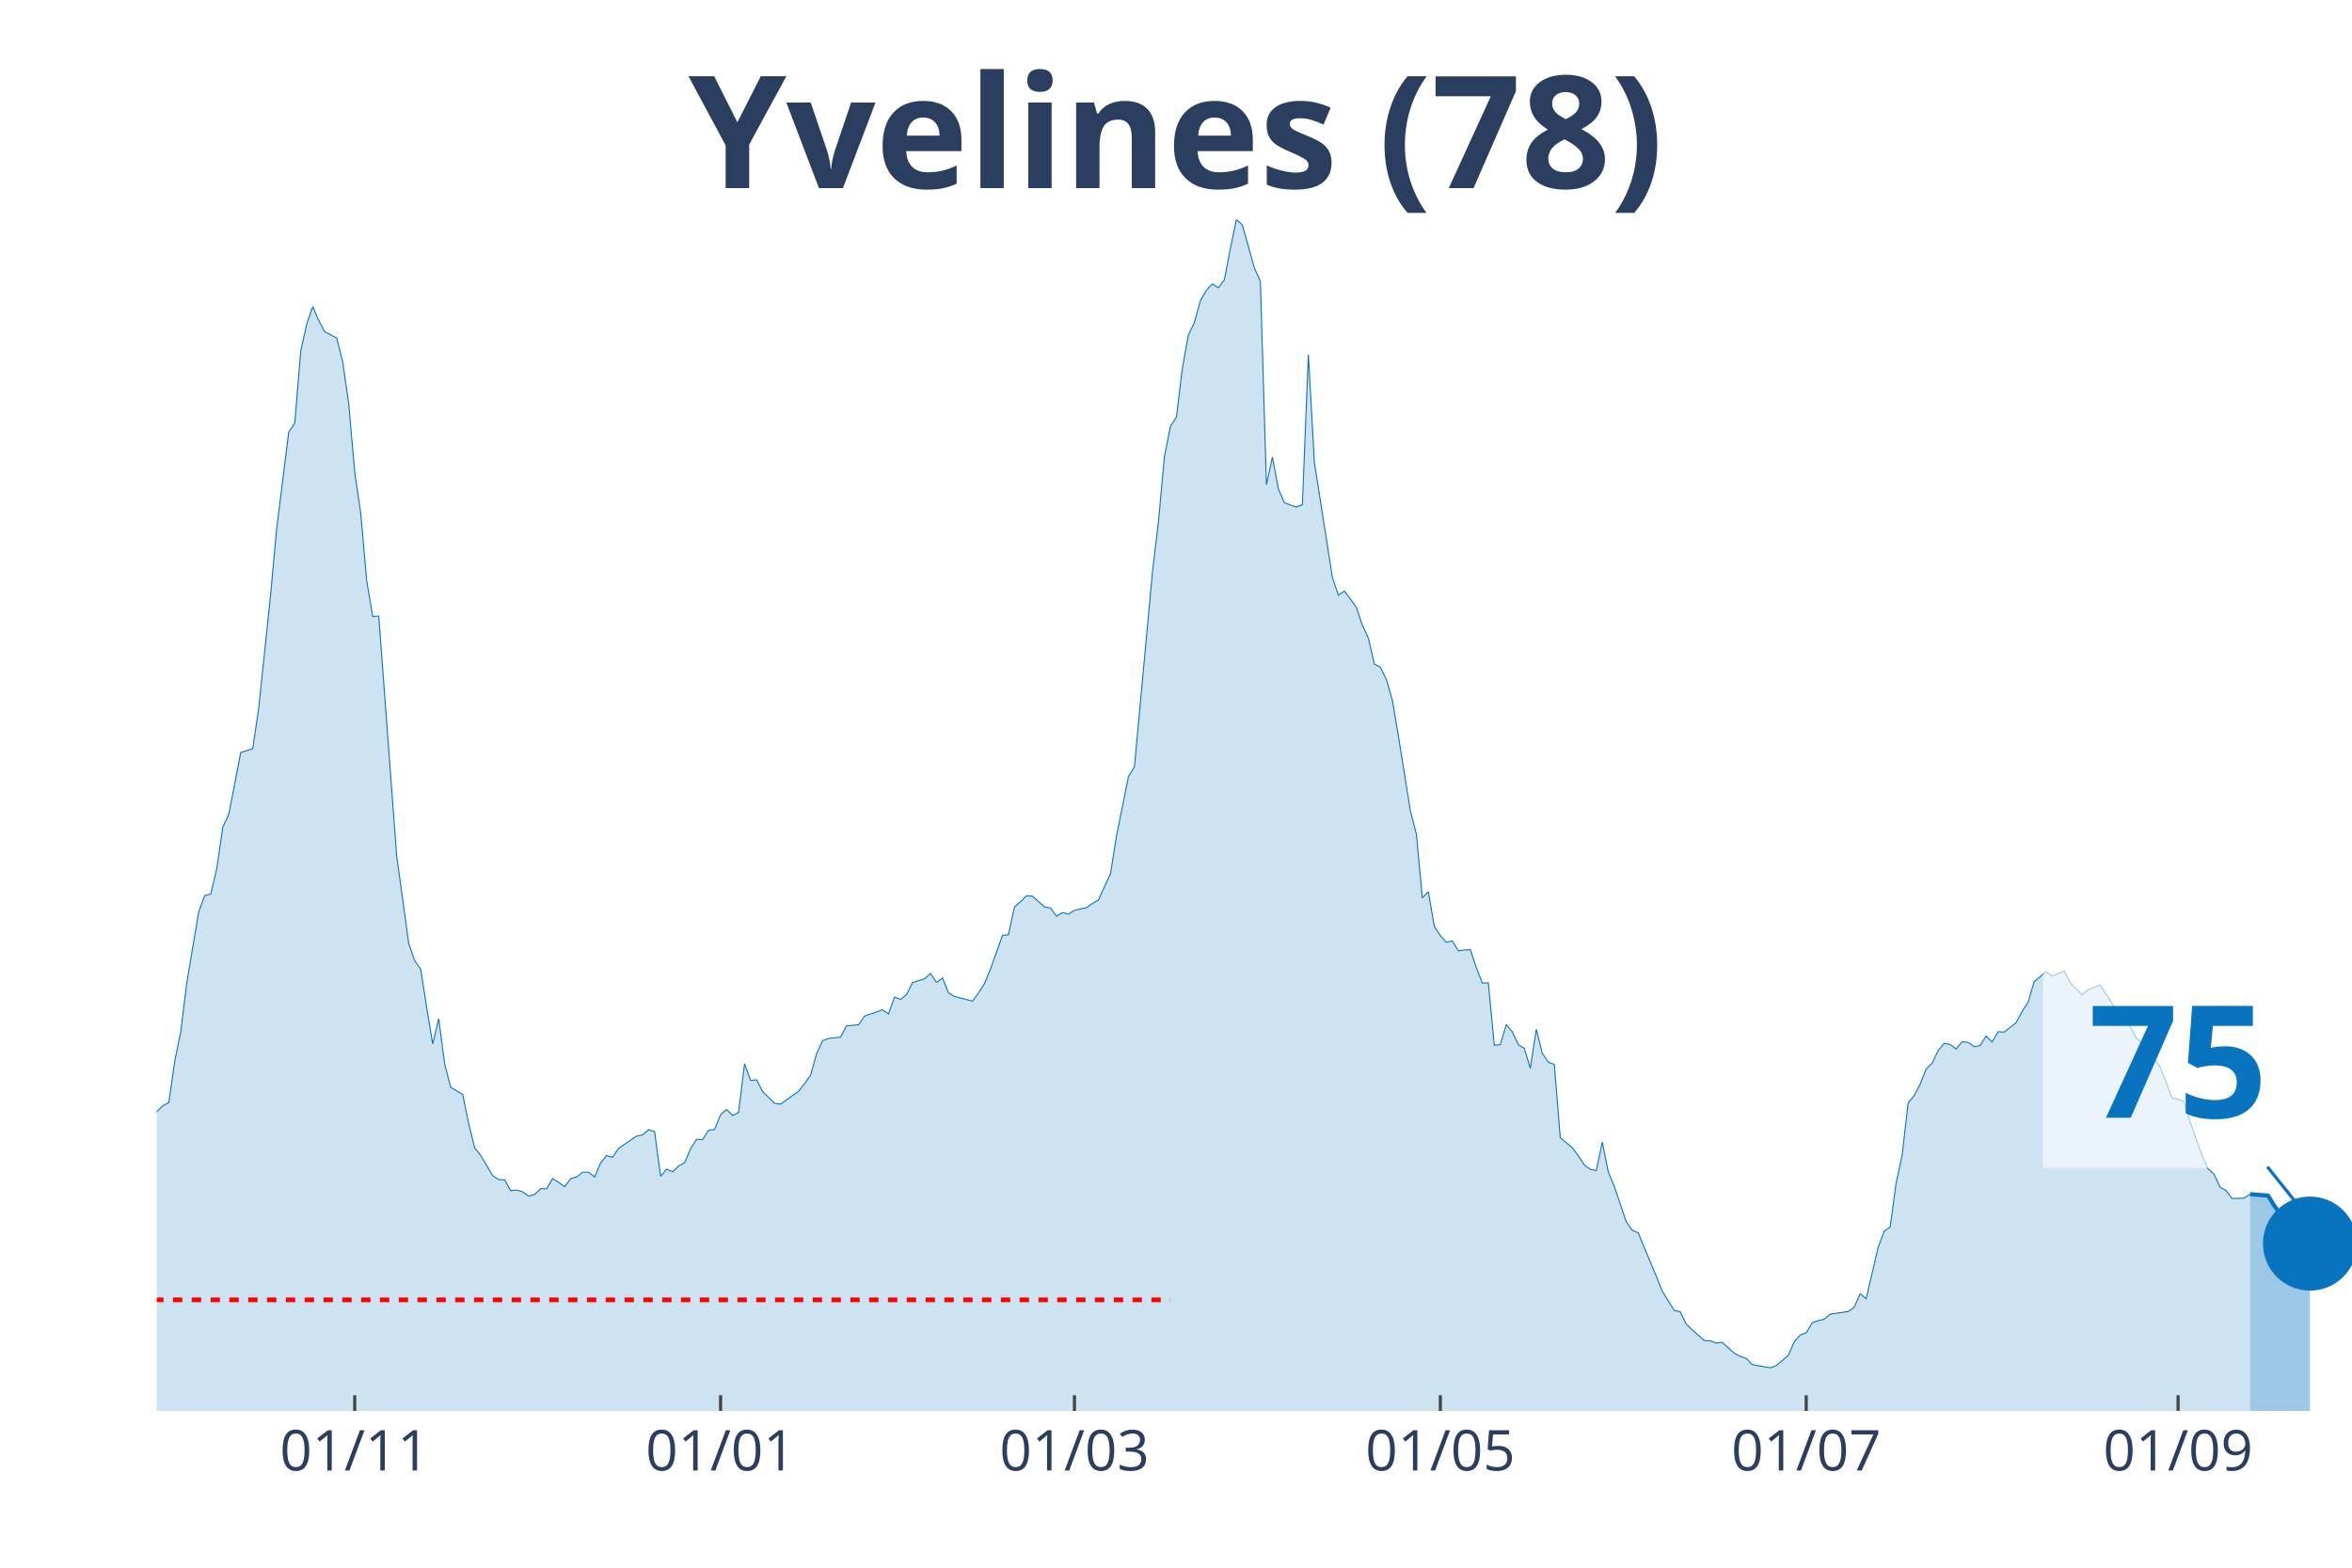
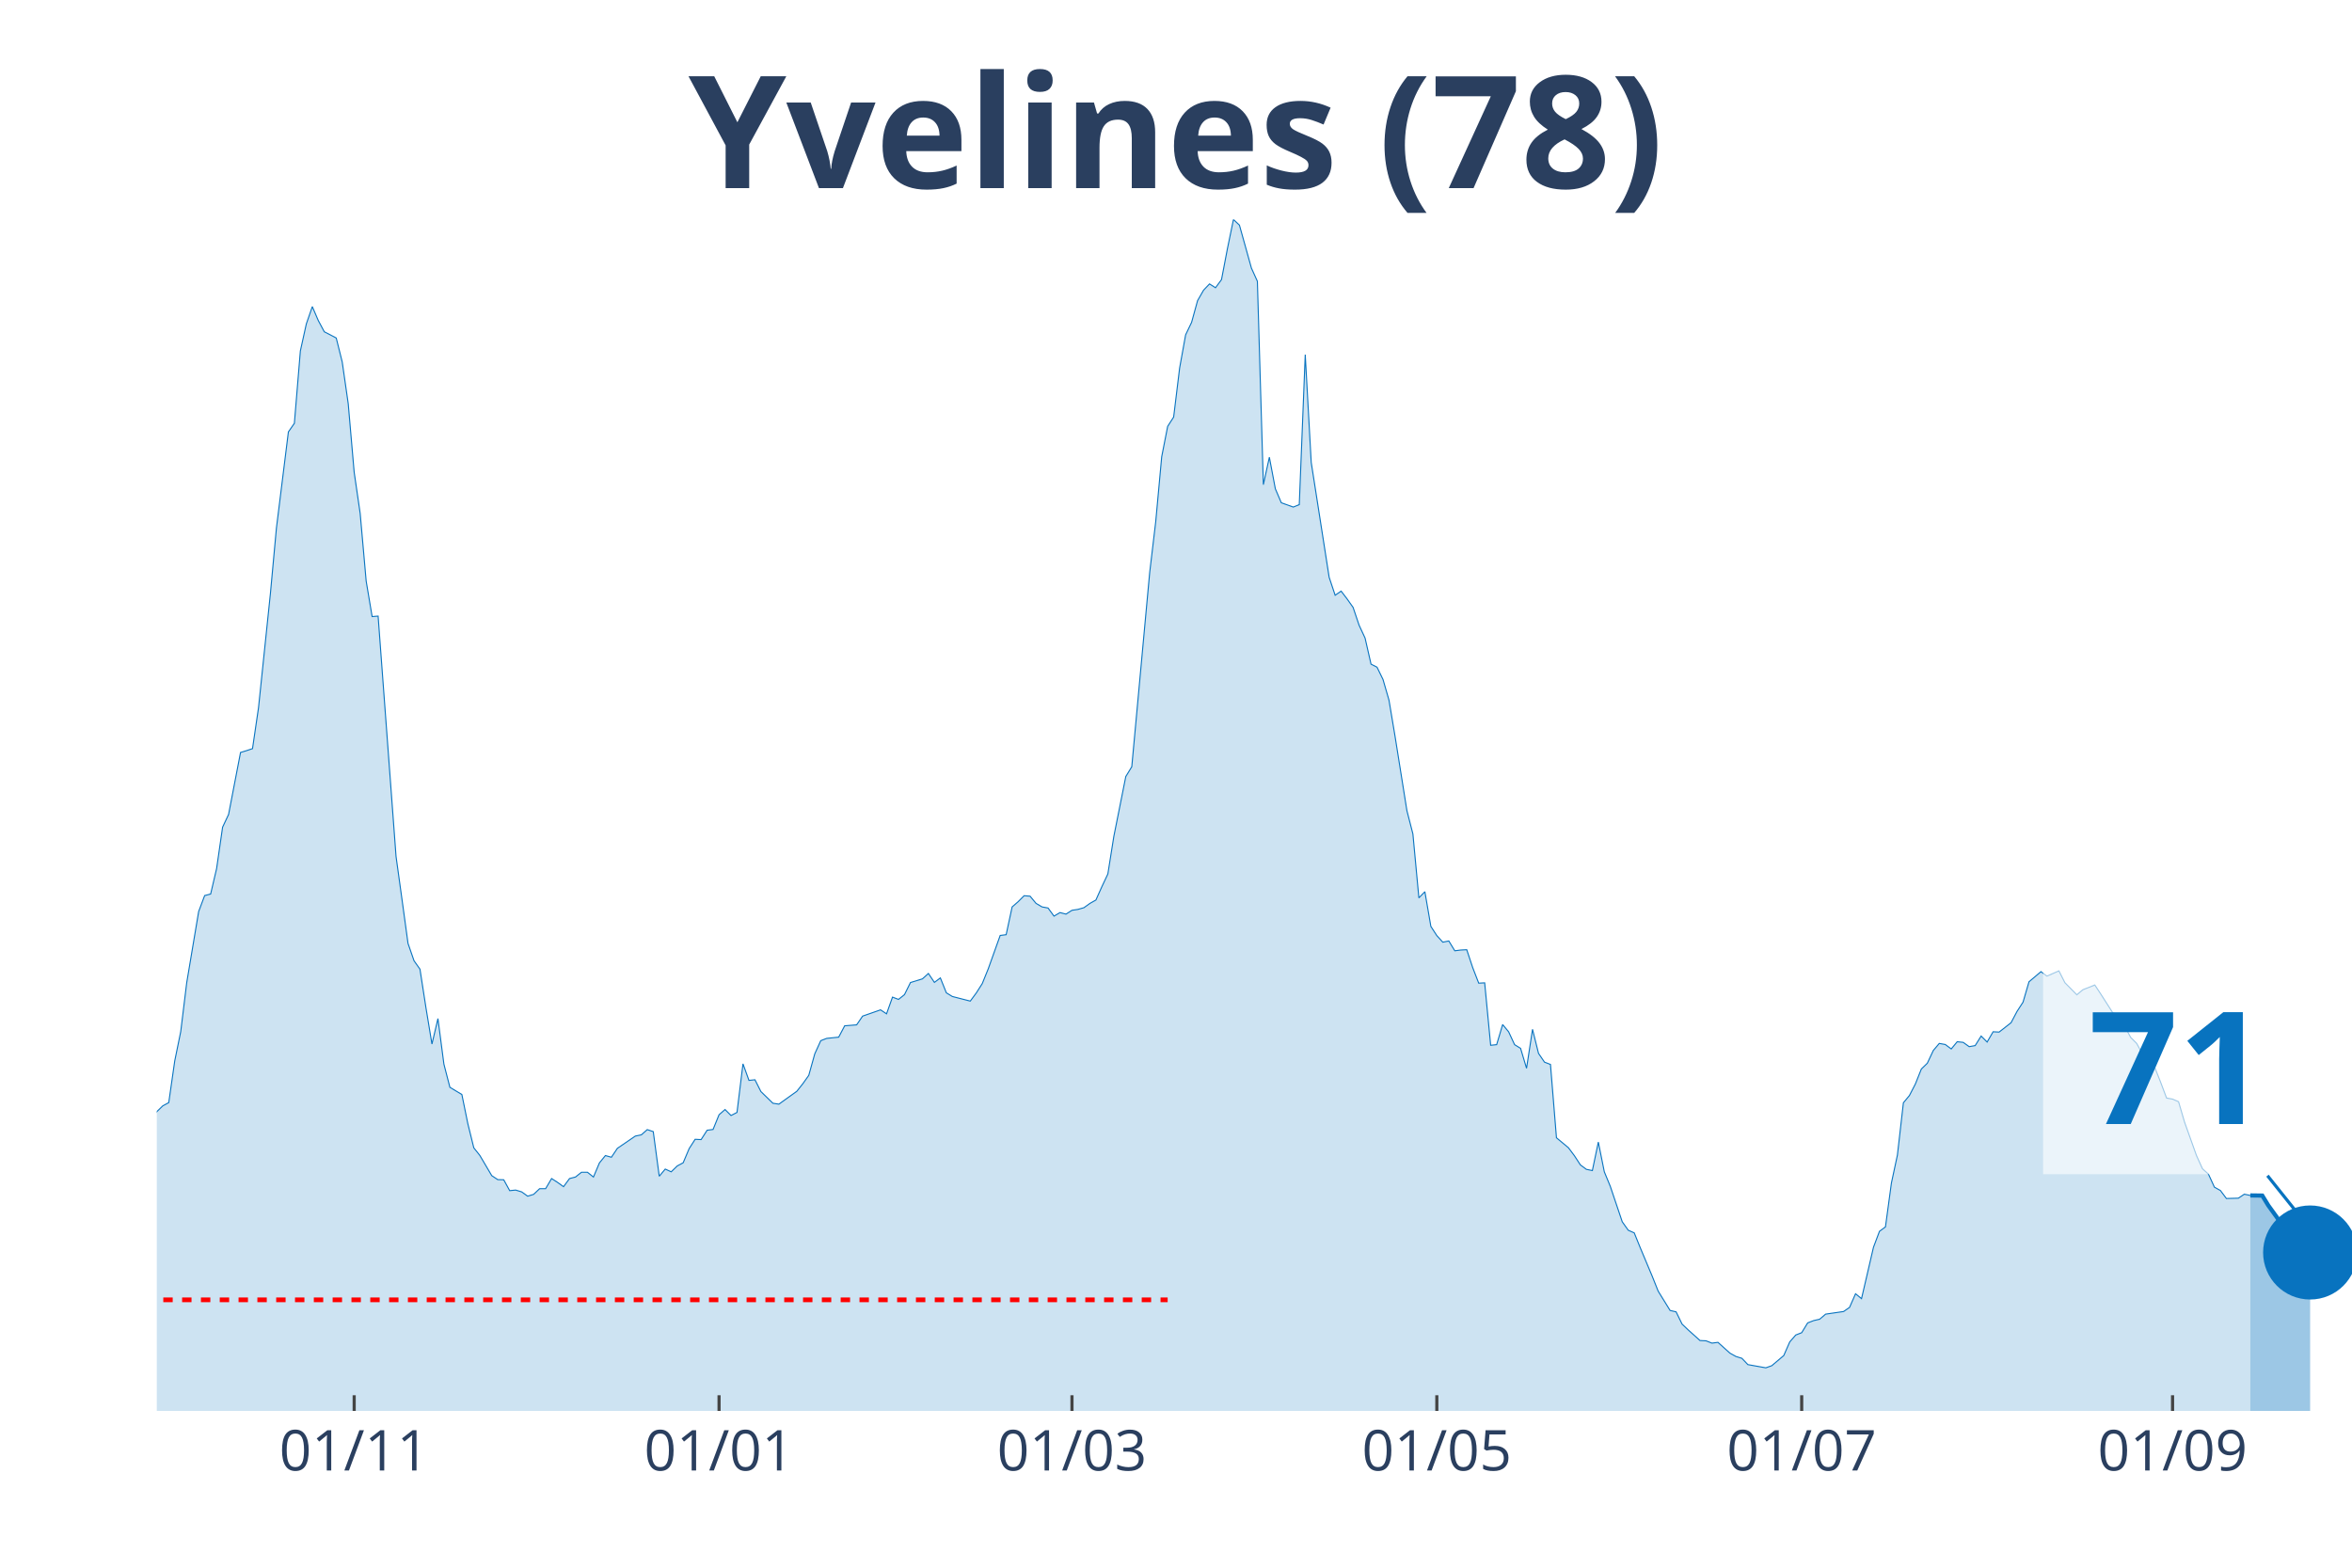
<svg xmlns="http://www.w3.org/2000/svg" class="main-svg" width="1125" height="750" style="" viewBox="0 0 750 500">
  <rect x="0" y="0" width="750" height="500" style="fill: rgb(0, 0, 0); fill-opacity: 0;" />
-   <defs id="defs-052ec0">
+   <defs id="defs-957e67">
    <g class="clips">
-       <clipPath id="clip052ec0xyplot" class="plotclip">
+       <clipPath id="clip957e67xyplot" class="plotclip">
        <rect width="700" height="380" />
      </clipPath>
-       <clipPath class="axesclip" id="clip052ec0x">
+       <clipPath class="axesclip" id="clip957e67x">
        <rect x="50" y="0" width="700" height="500" />
      </clipPath>
-       <clipPath class="axesclip" id="clip052ec0y">
+       <clipPath class="axesclip" id="clip957e67y">
        <rect x="0" y="70" width="750" height="380" />
      </clipPath>
-       <clipPath class="axesclip" id="clip052ec0xy">
+       <clipPath class="axesclip" id="clip957e67xy">
        <rect x="50" y="70" width="700" height="380" />
      </clipPath>
    </g>
    <g class="gradients" />
  </defs>
  <g class="bglayer">
    <rect class="bg" x="50" y="70" width="700" height="380" style="fill: rgb(0, 0, 0); fill-opacity: 0; stroke-width: 0;" />
  </g>
  <g class="layer-below">
    <g class="imagelayer" />
    <g class="shapelayer" />
  </g>
  <g class="cartesianlayer">
    <g class="subplot xy">
      <g class="layer-subplot">
        <g class="shapelayer" />
        <g class="imagelayer" />
      </g>
      <g class="gridlayer">
        <g class="x">
-           <path class="xgrid crisp" transform="translate(113.11,0)" d="M0,70v380" style="stroke: rgb(255, 255, 255); stroke-opacity: 1; stroke-width: 1px;" />
-           <path class="xgrid crisp" transform="translate(229.78,0)" d="M0,70v380" style="stroke: rgb(255, 255, 255); stroke-opacity: 1; stroke-width: 1px;" />
-           <path class="xgrid crisp" transform="translate(342.62,0)" d="M0,70v380" style="stroke: rgb(255, 255, 255); stroke-opacity: 1; stroke-width: 1px;" />
-           <path class="xgrid crisp" transform="translate(459.29,0)" d="M0,70v380" style="stroke: rgb(255, 255, 255); stroke-opacity: 1; stroke-width: 1px;" />
-           <path class="xgrid crisp" transform="translate(575.96,0)" d="M0,70v380" style="stroke: rgb(255, 255, 255); stroke-opacity: 1; stroke-width: 1px;" />
-           <path class="xgrid crisp" transform="translate(694.54,0)" d="M0,70v380" style="stroke: rgb(255, 255, 255); stroke-opacity: 1; stroke-width: 1px;" />
+           <path class="xgrid crisp" transform="translate(112.94,0)" d="M0,70v380" style="stroke: rgb(255, 255, 255); stroke-opacity: 1; stroke-width: 1px;" />
+           <path class="xgrid crisp" transform="translate(229.29,0)" d="M0,70v380" style="stroke: rgb(255, 255, 255); stroke-opacity: 1; stroke-width: 1px;" />
+           <path class="xgrid crisp" transform="translate(341.83,0)" d="M0,70v380" style="stroke: rgb(255, 255, 255); stroke-opacity: 1; stroke-width: 1px;" />
+           <path class="xgrid crisp" transform="translate(458.17,0)" d="M0,70v380" style="stroke: rgb(255, 255, 255); stroke-opacity: 1; stroke-width: 1px;" />
+           <path class="xgrid crisp" transform="translate(574.52,0)" d="M0,70v380" style="stroke: rgb(255, 255, 255); stroke-opacity: 1; stroke-width: 1px;" />
+           <path class="xgrid crisp" transform="translate(692.78,0)" d="M0,70v380" style="stroke: rgb(255, 255, 255); stroke-opacity: 1; stroke-width: 1px;" />
        </g>
        <g class="y" />
      </g>
      <g class="zerolinelayer" />
      <path class="xlines-below" />
      <path class="ylines-below" />
      <g class="overlines-below" />
      <g class="xaxislayer-below" />
      <g class="yaxislayer-below" />
      <g class="overaxes-below" />
-       <g class="plot" transform="translate(50, 70)" clip-path="url('#clip052ec0xyplot')">
+       <g class="plot" transform="translate(50, 70)" clip-path="url('#clip957e67xyplot')">
        <g class="scatterlayer mlayer">
-           <g class="trace scatter tracef49423" style="stroke-miterlimit: 2;">
+           <g class="trace scatter traced2b43e" style="stroke-miterlimit: 2;">
            <g class="fills">
              <g>
-                 <path class="js-fill" d="M667.49,380L-260.11,380L-260.11,371.34L-254.37,372.76L-252.46,373L-227.6,375.3L-225.68,375.55L-202.73,375.01L-200.82,374.96L-170.22,375.99L-168.31,375.65L-149.18,374.86L-147.27,374.08L-131.97,371.24L-130.05,371.34L-116.67,367.62L-114.75,364.93L-110.93,361.56L-109.02,360.58L-103.28,359.85L-101.37,361.95L-97.54,363.37L-95.63,361.51L-91.8,359.8L-89.89,358.52L-86.07,353.73L-84.15,352.7L-74.59,352.07L-72.68,347.47L-68.85,341.89L-66.94,337.39L-59.29,331.18L-57.38,327.41L-51.64,323.21L-49.73,323.11L-40.16,306.13L-38.25,305.01L-36.34,305.06L-34.43,302.02L-32.51,301.83L-30.6,298.5L-26.78,296.5L-24.86,295.18L-21.04,292.29L-19.13,292.58L-17.21,290.23L-15.3,290.28L-11.48,289.65L-9.56,291.11L-7.65,291.65L-5.74,289.89L-3.83,293.37L-1.91,289.84L0,284.56L1.91,282.7L3.83,281.67L5.74,268.37L7.65,259.02L9.56,243.42L13.39,220.72L15.3,215.63L17.21,215.14L19.13,207.02L21.04,193.82L22.95,189.76L26.78,169.99L28.69,169.41L30.6,168.77L32.51,155.76L36.34,119.17L38.25,98.38L42.08,67.75L43.99,65.01L45.9,41.92L47.81,33.31L49.73,27.79L51.64,32.24L53.55,35.81L55.46,36.79L57.38,37.81L59.29,45.45L61.2,58.75L63.11,80.62L65.03,93.73L66.94,115.3L68.85,126.65L70.77,126.5L76.5,203.16L78.42,216.95L80.33,230.9L82.24,236.42L84.15,239.11L86.07,251.44L87.98,262.99L89.89,254.87L91.8,269.39L93.72,276.78L97.54,279.08L99.45,288.38L101.37,296.1L103.28,298.5L107.1,304.96L109.02,306.23L110.93,306.28L112.84,309.75L114.75,309.56L116.67,310.14L118.58,311.51L120.49,310.93L122.4,309.12L124.32,309.12L126.23,305.89L128.14,307.11L130.05,308.48L131.97,305.89L133.88,305.4L135.79,303.88L137.7,303.88L139.62,305.4L141.53,300.9L143.44,298.55L145.36,299.09L147.27,296.25L153.01,292.34L154.92,291.95L156.83,290.28L158.74,290.92L160.66,305.15L162.57,302.86L164.48,303.74L166.39,301.88L168.31,300.85L170.22,296.35L172.13,293.37L174.04,293.46L175.96,290.48L177.87,290.23L179.78,285.54L181.69,283.87L183.61,285.78L185.52,284.8L187.43,269.3L189.34,274.58L191.26,274.38L193.17,278.15L196.99,281.87L198.91,282.16L204.64,278.05L206.56,275.66L208.47,272.97L210.38,266.12L212.3,261.91L214.21,261.18L218.03,260.79L219.95,257.17L223.77,256.87L225.68,254.08L231.42,252.08L233.33,253.35L235.25,248.02L237.16,248.75L239.07,247.23L240.98,243.37L244.81,242.2L246.72,240.48L248.63,243.32L250.55,241.9L252.46,246.65L254.37,247.82L260.11,249.29L262.02,246.7L263.93,243.71L265.85,239.02L269.67,228.35L271.58,228.11L273.5,219.25L275.41,217.59L277.32,215.68L279.23,215.83L283.06,219.25L284.97,219.6L286.89,222.19L288.8,221.06L290.71,221.55L292.62,220.33L296.45,219.5L298.36,218.13L300.27,217.05L302.19,212.8L304.1,208.74L306.01,196.75L309.84,177.67L311.75,174.54L317.49,112.51L319.4,96.42L321.31,75.68L323.22,65.99L325.14,63.01L327.05,47.35L328.96,36.79L330.87,32.82L332.79,25.88L334.7,22.55L336.61,20.55L338.52,21.77L340.44,19.18L342.35,9.2L344.26,0L346.17,1.81L350,15.51L351.91,19.71L353.83,84.58L355.74,75.82L357.65,85.9L359.56,90.35L363.39,91.72L365.3,90.94L367.21,43.1L369.13,77.49L374.86,114.13L376.78,119.85L378.69,118.53L380.6,121.02L382.51,123.72L384.43,129.39L386.34,133.5L388.25,141.82L390.16,142.79L392.08,146.71L393.99,153.31L395.9,164.66L399.73,188.58L401.64,195.97L403.55,216.37L405.46,214.41L407.38,225.47L409.29,228.4L411.2,230.5L413.11,230.11L415.03,233.24L416.94,233L418.85,232.9L420.77,238.63L422.68,243.57L424.59,243.47L426.5,263.38L428.42,263.18L430.33,256.77L432.24,259.07L434.15,263.18L436.07,264.36L437.98,270.72L439.89,258.29L441.8,265.97L443.72,268.76L445.63,269.49L447.54,292.88L451.37,296.06L453.28,298.6L455.19,301.53L457.1,302.95L459.02,303.34L460.93,294.25L462.84,303.74L464.75,308.38L468.58,319.68L470.49,322.37L472.4,323.21L474.32,327.9L478.14,337L480.05,341.79L483.88,347.96L485.79,348.4L487.7,352.31L489.62,354.12L493.44,357.55L495.36,357.64L497.27,358.38L499.18,358.13L503.01,361.56L504.92,362.63L506.83,363.22L508.74,365.23L514.48,366.25L516.39,365.57L520.22,362.34L522.13,357.99L524.04,355.79L525.96,355.05L527.87,351.92L529.78,351.19L531.69,350.75L533.61,349.13L539.34,348.3L541.26,346.98L543.17,342.63L545.08,344.19L548.91,327.8L550.82,322.72L552.73,321.3L554.64,307.31L556.56,298.4L558.47,281.72L560.38,279.42L562.3,275.75L564.21,270.96L566.12,269.1L568.03,265.04L569.95,262.79L571.86,263.13L573.77,264.55L575.68,262.25L577.6,262.45L579.51,263.82L581.42,263.48L583.33,260.44L585.25,262.35L587.16,259.07L589.07,259.17L592.9,256.19L594.81,252.57L596.72,249.63L598.63,243.13L602.46,239.9L604.37,241.32L608.2,239.65L610.11,243.42L613.93,247.28L615.85,245.67L619.67,244.15L621.58,247.04L625.41,253.01L627.32,253.79L631.15,260.88L633.06,262.79L634.97,266.26L636.89,267.34L638.8,270.32L640.71,275.12L642.62,280.21L644.54,280.55L646.45,281.38L648.36,287.84L652.19,298.55L654.1,302.76L656.01,304.47L657.92,308.63L659.84,309.7L661.75,312.25L665.57,312.15L667.49,310.88" style="fill: rgb(8, 115, 191); fill-opacity: 0.2; stroke-width: 0;" />
+                 <path class="js-fill" d="M667.57,380L-259.4,380L-259.4,371.34L-253.68,372.76L-251.77,373L-226.98,375.3L-225.07,375.55L-202.18,375.01L-200.27,374.96L-169.75,375.99L-167.85,375.65L-148.77,374.86L-146.87,374.08L-131.61,371.24L-129.7,371.34L-116.35,367.62L-114.44,364.93L-110.63,361.56L-108.72,360.58L-103,359.85L-101.09,361.95L-97.28,363.37L-95.37,361.51L-91.55,359.8L-89.65,358.52L-85.83,353.73L-83.92,352.7L-74.39,352.07L-72.48,347.47L-68.66,341.89L-66.76,337.39L-59.13,331.18L-57.22,327.41L-51.5,323.21L-49.59,323.11L-40.05,306.13L-38.15,305.01L-36.24,305.06L-34.33,302.02L-32.43,301.83L-30.52,298.5L-26.7,296.5L-24.8,295.18L-20.98,292.29L-19.07,292.58L-17.17,290.23L-15.26,290.28L-11.44,289.65L-9.54,291.11L-7.63,291.65L-5.72,289.89L-3.81,293.37L-1.91,289.84L0,284.56L1.91,282.7L3.81,281.67L5.72,268.37L7.63,259.02L9.54,243.42L13.35,220.72L15.26,215.63L17.17,215.14L19.07,207.02L20.98,193.82L22.89,189.76L26.7,169.99L28.61,169.41L30.52,168.77L32.43,155.76L36.24,119.17L38.15,98.38L41.96,67.75L43.87,65.01L45.78,41.92L47.68,33.31L49.59,27.79L51.5,32.24L53.41,35.81L55.31,36.79L57.22,37.81L59.13,45.45L61.04,58.75L62.94,80.62L64.85,93.73L66.76,115.3L68.66,126.65L70.57,126.5L76.29,203.16L78.2,216.95L80.11,230.9L82.02,236.42L83.92,239.11L85.83,251.44L87.74,262.99L89.65,254.87L91.55,269.39L93.46,276.78L97.28,279.08L99.18,288.38L101.09,296.1L103,298.5L106.81,304.96L108.72,306.23L110.63,306.28L112.53,309.75L114.44,309.56L116.35,310.14L118.26,311.51L120.16,310.93L122.07,309.12L123.98,309.12L125.89,305.89L127.79,307.11L129.7,308.48L131.61,305.89L133.51,305.4L135.42,303.88L137.33,303.88L139.24,305.4L141.14,300.9L143.05,298.55L144.96,299.09L146.87,296.25L152.59,292.34L154.5,291.95L156.4,290.28L158.31,290.92L160.22,305.15L162.13,302.86L164.03,303.74L165.94,301.88L167.85,300.85L169.75,296.35L171.66,293.37L173.57,293.46L175.48,290.48L177.38,290.23L179.29,285.54L181.2,283.87L183.11,285.78L185.01,284.8L186.92,269.3L188.83,274.58L190.74,274.38L192.64,278.15L196.46,281.87L198.37,282.16L204.09,278.05L205.99,275.66L207.9,272.97L209.81,266.12L211.72,261.91L213.62,261.18L217.44,260.79L219.35,257.17L223.16,256.87L225.07,254.08L230.79,252.08L232.7,253.35L234.6,248.02L236.51,248.75L238.42,247.23L240.33,243.37L244.14,242.2L246.05,240.48L247.96,243.32L249.86,241.9L251.77,246.65L253.68,247.82L259.4,249.29L261.31,246.7L263.22,243.71L265.12,239.02L268.94,228.35L270.84,228.11L272.75,219.25L274.66,217.59L276.57,215.68L278.47,215.83L280.38,218.13L282.29,219.25L284.2,219.6L286.1,222.19L288.01,221.06L289.92,221.55L291.83,220.33L293.73,220.04L295.64,219.5L297.55,218.13L299.46,217.05L301.36,212.8L303.27,208.74L305.18,196.75L308.99,177.67L310.9,174.54L316.62,112.51L318.53,96.42L320.44,75.68L322.34,65.99L324.25,63.01L326.16,47.35L328.07,36.79L329.97,32.82L331.88,25.88L333.79,22.55L335.69,20.55L337.6,21.77L339.51,19.18L341.42,9.2L343.32,0L345.23,1.81L349.05,15.51L350.95,19.71L352.86,84.58L354.77,75.82L356.68,85.9L358.58,90.35L362.4,91.72L364.31,90.94L366.21,43.1L368.12,77.49L373.84,114.13L375.75,119.85L377.66,118.53L379.56,121.02L381.47,123.72L383.38,129.39L385.29,133.5L387.19,141.82L389.1,142.79L391.01,146.71L392.92,153.31L394.82,164.66L398.64,188.58L400.54,195.97L402.45,216.37L404.36,214.41L406.27,225.47L408.17,228.4L410.08,230.5L411.99,230.11L413.9,233.24L415.8,233L417.71,232.9L419.62,238.63L421.53,243.57L423.43,243.47L425.34,263.38L427.25,263.18L429.16,256.77L431.06,259.07L432.97,263.18L434.88,264.36L436.78,270.72L438.69,258.29L440.6,265.97L442.51,268.76L444.41,269.49L446.32,292.88L450.14,296.06L452.04,298.6L453.95,301.53L455.86,302.95L457.77,303.34L459.67,294.25L461.58,303.74L463.49,308.38L467.3,319.68L469.21,322.37L471.12,323.21L473.02,327.9L476.84,337L478.75,341.79L482.56,347.96L484.47,348.4L486.38,352.31L488.28,354.12L492.1,357.55L494.01,357.64L495.91,358.38L497.82,358.13L501.63,361.56L503.54,362.63L505.45,363.22L507.36,365.23L513.08,366.25L514.99,365.57L518.8,362.34L520.71,357.99L522.62,355.79L524.52,355.05L526.43,351.92L528.34,351.19L530.25,350.75L532.15,349.13L537.87,348.3L539.78,346.98L541.69,342.63L543.6,344.19L547.41,327.8L549.32,322.72L551.23,321.3L553.13,307.31L555.04,298.4L556.95,281.72L558.86,279.42L560.76,275.75L562.67,270.96L564.58,269.1L566.49,265.04L568.39,262.79L570.3,263.13L572.21,264.55L574.11,262.25L576.02,262.45L577.93,263.82L579.84,263.48L581.74,260.44L583.65,262.35L585.56,259.07L587.47,259.17L591.28,256.19L593.19,252.57L595.1,249.63L597,243.13L600.82,239.9L602.72,241.32L606.54,239.65L608.45,243.42L612.26,247.28L614.17,245.67L617.98,244.15L619.89,247.04L623.71,253.01L625.61,253.79L629.43,260.88L631.34,262.79L633.24,266.26L635.15,267.34L637.06,270.32L638.96,275.12L640.87,280.21L642.78,280.55L644.69,281.38L646.59,287.84L650.41,298.55L652.32,302.76L654.22,304.47L656.13,308.63L658.04,309.7L659.95,312.25L663.76,312.15L665.67,310.88L667.57,311.27" style="fill: rgb(8, 115, 191); fill-opacity: 0.2; stroke-width: 0;" />
              </g>
            </g>
            <g class="errorbars" />
            <g class="lines">
-               <path class="js-line" d="M-260.11,371.34L-254.37,372.76L-252.46,373L-227.6,375.3L-225.68,375.55L-202.73,375.01L-200.82,374.96L-170.22,375.99L-168.31,375.65L-149.18,374.86L-147.27,374.08L-131.97,371.24L-130.05,371.34L-116.67,367.62L-114.75,364.93L-110.93,361.56L-109.02,360.58L-103.28,359.85L-101.37,361.95L-97.54,363.37L-95.63,361.51L-91.8,359.8L-89.89,358.52L-86.07,353.73L-84.15,352.7L-74.59,352.07L-72.68,347.47L-68.85,341.89L-66.94,337.39L-59.29,331.18L-57.38,327.41L-51.64,323.21L-49.73,323.11L-40.16,306.13L-38.25,305.01L-36.34,305.06L-34.43,302.02L-32.51,301.83L-30.6,298.5L-26.78,296.5L-24.86,295.18L-21.04,292.29L-19.13,292.58L-17.21,290.23L-15.3,290.28L-11.48,289.65L-9.56,291.11L-7.65,291.65L-5.74,289.89L-3.83,293.37L-1.91,289.84L0,284.56L1.91,282.7L3.83,281.67L5.74,268.37L7.65,259.02L9.56,243.42L13.39,220.72L15.3,215.63L17.21,215.14L19.13,207.02L21.04,193.82L22.95,189.76L26.78,169.99L28.69,169.41L30.6,168.77L32.51,155.76L36.34,119.17L38.25,98.38L42.08,67.75L43.99,65.01L45.9,41.92L47.81,33.31L49.73,27.79L51.64,32.24L53.55,35.81L55.46,36.79L57.38,37.81L59.29,45.45L61.2,58.75L63.11,80.62L65.03,93.73L66.94,115.3L68.85,126.65L70.77,126.5L76.5,203.16L78.42,216.95L80.33,230.9L82.24,236.42L84.15,239.11L86.07,251.44L87.98,262.99L89.89,254.87L91.8,269.39L93.72,276.78L97.54,279.08L99.45,288.38L101.37,296.1L103.28,298.5L107.1,304.96L109.02,306.23L110.93,306.28L112.84,309.75L114.75,309.56L116.67,310.14L118.58,311.51L120.49,310.93L122.4,309.12L124.32,309.12L126.23,305.89L128.14,307.11L130.05,308.48L131.97,305.89L133.88,305.4L135.79,303.88L137.7,303.88L139.62,305.4L141.53,300.9L143.44,298.55L145.36,299.09L147.27,296.25L153.01,292.34L154.92,291.95L156.83,290.28L158.74,290.92L160.66,305.15L162.57,302.86L164.48,303.74L166.39,301.88L168.31,300.85L170.22,296.35L172.13,293.37L174.04,293.46L175.96,290.48L177.87,290.23L179.78,285.54L181.69,283.87L183.61,285.78L185.52,284.8L187.43,269.3L189.34,274.58L191.26,274.38L193.17,278.15L196.99,281.87L198.91,282.16L204.64,278.05L206.56,275.66L208.47,272.97L210.38,266.12L212.3,261.91L214.21,261.18L218.03,260.79L219.95,257.17L223.77,256.87L225.68,254.08L231.42,252.08L233.33,253.35L235.25,248.02L237.16,248.75L239.07,247.23L240.98,243.37L244.81,242.2L246.72,240.48L248.63,243.32L250.55,241.9L252.46,246.65L254.37,247.82L260.11,249.29L262.02,246.7L263.93,243.71L265.85,239.02L269.67,228.35L271.58,228.11L273.5,219.25L275.41,217.59L277.32,215.68L279.23,215.83L283.06,219.25L284.97,219.6L286.89,222.19L288.8,221.06L290.71,221.55L292.62,220.33L296.45,219.5L298.36,218.13L300.27,217.05L302.19,212.8L304.1,208.74L306.01,196.75L309.84,177.67L311.75,174.54L317.49,112.51L319.4,96.42L321.31,75.68L323.22,65.99L325.14,63.01L327.05,47.35L328.96,36.79L330.87,32.82L332.79,25.88L334.7,22.55L336.61,20.55L338.52,21.77L340.44,19.18L342.35,9.2L344.26,0L346.17,1.81L350,15.51L351.91,19.71L353.83,84.58L355.74,75.82L357.65,85.9L359.56,90.35L363.39,91.72L365.3,90.94L367.21,43.1L369.13,77.49L374.86,114.13L376.78,119.85L378.69,118.53L380.6,121.02L382.51,123.72L384.43,129.39L386.34,133.5L388.25,141.82L390.16,142.79L392.08,146.71L393.99,153.31L395.9,164.66L399.73,188.58L401.64,195.97L403.55,216.37L405.46,214.41L407.38,225.47L409.29,228.4L411.2,230.5L413.11,230.11L415.03,233.24L416.94,233L418.85,232.9L420.77,238.63L422.68,243.57L424.59,243.47L426.5,263.38L428.42,263.18L430.33,256.77L432.24,259.07L434.15,263.18L436.07,264.36L437.98,270.72L439.89,258.29L441.8,265.97L443.72,268.76L445.63,269.49L447.54,292.88L451.37,296.06L453.28,298.6L455.19,301.53L457.1,302.95L459.02,303.34L460.93,294.25L462.84,303.74L464.75,308.38L468.58,319.68L470.49,322.37L472.4,323.21L474.32,327.9L478.14,337L480.05,341.79L483.88,347.96L485.79,348.4L487.7,352.31L489.62,354.12L493.44,357.55L495.36,357.64L497.27,358.38L499.18,358.13L503.01,361.56L504.92,362.63L506.83,363.22L508.74,365.23L514.48,366.25L516.39,365.57L520.22,362.34L522.13,357.99L524.04,355.79L525.96,355.05L527.87,351.92L529.78,351.19L531.69,350.75L533.61,349.13L539.34,348.3L541.26,346.98L543.17,342.63L545.08,344.19L548.91,327.8L550.82,322.72L552.73,321.3L554.64,307.31L556.56,298.4L558.47,281.72L560.38,279.42L562.3,275.75L564.21,270.96L566.12,269.1L568.03,265.04L569.95,262.79L571.86,263.13L573.77,264.55L575.68,262.25L577.6,262.45L579.51,263.82L581.42,263.48L583.33,260.44L585.25,262.35L587.16,259.07L589.07,259.17L592.9,256.19L594.81,252.57L596.72,249.63L598.63,243.13L602.46,239.9L604.37,241.32L608.2,239.65L610.11,243.42L613.93,247.28L615.85,245.67L619.67,244.15L621.58,247.04L625.41,253.01L627.32,253.79L631.15,260.88L633.06,262.79L634.97,266.26L636.89,267.34L638.8,270.32L640.71,275.12L642.62,280.21L644.54,280.55L646.45,281.38L648.36,287.84L652.19,298.55L654.1,302.76L656.01,304.47L657.92,308.63L659.84,309.7L661.75,312.25L665.57,312.15L667.49,310.88" style="vector-effect: non-scaling-stroke; fill: none; stroke: rgb(8, 115, 191); stroke-opacity: 1; stroke-width: 0.5px; opacity: 1;" />
+               <path class="js-line" d="M-259.4,371.34L-253.68,372.76L-251.77,373L-226.98,375.3L-225.07,375.55L-202.18,375.01L-200.27,374.96L-169.75,375.99L-167.85,375.65L-148.77,374.86L-146.87,374.08L-131.61,371.24L-129.7,371.34L-116.35,367.62L-114.44,364.93L-110.63,361.56L-108.72,360.58L-103,359.85L-101.09,361.95L-97.28,363.37L-95.37,361.51L-91.55,359.8L-89.65,358.52L-85.83,353.73L-83.92,352.7L-74.39,352.07L-72.48,347.47L-68.66,341.89L-66.76,337.39L-59.13,331.18L-57.22,327.41L-51.5,323.21L-49.59,323.11L-40.05,306.13L-38.15,305.01L-36.24,305.06L-34.33,302.02L-32.43,301.83L-30.52,298.5L-26.7,296.5L-24.8,295.18L-20.98,292.29L-19.07,292.58L-17.17,290.23L-15.26,290.28L-11.44,289.65L-9.54,291.11L-7.63,291.65L-5.72,289.89L-3.81,293.37L-1.91,289.84L0,284.56L1.91,282.7L3.81,281.67L5.72,268.37L7.63,259.02L9.54,243.42L13.35,220.72L15.26,215.63L17.17,215.14L19.07,207.02L20.98,193.82L22.89,189.76L26.7,169.99L28.61,169.41L30.52,168.77L32.43,155.76L36.24,119.17L38.15,98.38L41.96,67.75L43.87,65.01L45.78,41.92L47.68,33.31L49.59,27.79L51.5,32.24L53.41,35.81L55.31,36.79L57.22,37.81L59.13,45.45L61.04,58.75L62.94,80.62L64.85,93.73L66.76,115.3L68.66,126.65L70.57,126.5L76.29,203.16L78.2,216.95L80.11,230.9L82.02,236.42L83.92,239.11L85.83,251.44L87.74,262.99L89.65,254.87L91.55,269.39L93.46,276.78L97.28,279.08L99.18,288.38L101.09,296.1L103,298.5L106.81,304.96L108.72,306.23L110.63,306.28L112.53,309.75L114.44,309.56L116.35,310.14L118.26,311.51L120.16,310.93L122.07,309.12L123.98,309.12L125.89,305.89L127.79,307.11L129.7,308.48L131.61,305.89L133.51,305.4L135.42,303.88L137.33,303.88L139.24,305.4L141.14,300.9L143.05,298.55L144.96,299.09L146.87,296.25L152.59,292.34L154.5,291.95L156.4,290.28L158.31,290.92L160.22,305.15L162.13,302.86L164.03,303.74L165.94,301.88L167.85,300.85L169.75,296.35L171.66,293.37L173.57,293.46L175.48,290.48L177.38,290.23L179.29,285.54L181.2,283.87L183.11,285.78L185.01,284.8L186.92,269.3L188.83,274.58L190.74,274.38L192.64,278.15L196.46,281.87L198.37,282.16L204.09,278.05L205.99,275.66L207.9,272.97L209.81,266.12L211.72,261.91L213.62,261.18L217.44,260.79L219.35,257.17L223.16,256.87L225.07,254.08L230.79,252.08L232.7,253.35L234.6,248.02L236.51,248.75L238.42,247.23L240.33,243.37L244.14,242.2L246.05,240.48L247.96,243.32L249.86,241.9L251.77,246.65L253.68,247.82L259.4,249.29L261.31,246.7L263.22,243.71L265.12,239.02L268.94,228.35L270.84,228.11L272.75,219.25L274.66,217.59L276.57,215.68L278.47,215.83L280.38,218.13L282.29,219.25L284.2,219.6L286.1,222.19L288.01,221.06L289.92,221.55L291.83,220.33L293.73,220.04L295.64,219.5L297.55,218.13L299.46,217.05L301.36,212.8L303.27,208.74L305.18,196.75L308.99,177.67L310.9,174.54L316.62,112.51L318.53,96.42L320.44,75.68L322.34,65.99L324.25,63.01L326.16,47.35L328.07,36.79L329.97,32.82L331.88,25.88L333.79,22.55L335.69,20.55L337.6,21.77L339.51,19.18L341.42,9.2L343.32,0L345.23,1.81L349.05,15.51L350.95,19.71L352.86,84.58L354.77,75.82L356.68,85.9L358.58,90.35L362.4,91.72L364.31,90.94L366.21,43.1L368.12,77.49L373.84,114.13L375.75,119.85L377.66,118.53L379.56,121.02L381.47,123.72L383.38,129.39L385.29,133.5L387.19,141.82L389.1,142.79L391.01,146.71L392.92,153.31L394.82,164.66L398.64,188.58L400.54,195.97L402.45,216.37L404.36,214.41L406.27,225.47L408.17,228.4L410.08,230.5L411.99,230.11L413.9,233.24L415.8,233L417.71,232.9L419.62,238.63L421.53,243.57L423.43,243.47L425.34,263.38L427.25,263.18L429.16,256.77L431.06,259.07L432.97,263.18L434.88,264.36L436.78,270.72L438.69,258.29L440.6,265.97L442.51,268.76L444.41,269.49L446.32,292.88L450.14,296.06L452.04,298.6L453.95,301.53L455.86,302.95L457.77,303.34L459.67,294.25L461.58,303.74L463.49,308.38L467.3,319.68L469.21,322.37L471.12,323.21L473.02,327.9L476.84,337L478.75,341.79L482.56,347.96L484.47,348.4L486.38,352.31L488.28,354.12L492.1,357.55L494.01,357.64L495.91,358.38L497.82,358.13L501.63,361.56L503.54,362.63L505.45,363.22L507.36,365.23L513.08,366.25L514.99,365.57L518.8,362.34L520.71,357.99L522.62,355.79L524.52,355.05L526.43,351.92L528.34,351.19L530.25,350.75L532.15,349.13L537.87,348.3L539.78,346.98L541.69,342.63L543.6,344.19L547.41,327.8L549.32,322.72L551.23,321.3L553.13,307.31L555.04,298.4L556.95,281.72L558.86,279.42L560.76,275.75L562.67,270.96L564.58,269.1L566.49,265.04L568.39,262.79L570.3,263.13L572.21,264.55L574.11,262.25L576.02,262.45L577.93,263.82L579.84,263.48L581.74,260.44L583.65,262.35L585.56,259.07L587.47,259.17L591.28,256.19L593.19,252.57L595.1,249.63L597,243.13L600.82,239.9L602.72,241.32L606.54,239.65L608.45,243.42L612.26,247.28L614.17,245.67L617.98,244.15L619.89,247.04L623.71,253.01L625.61,253.79L629.43,260.88L631.34,262.79L633.24,266.26L635.15,267.34L637.06,270.32L638.96,275.12L640.87,280.21L642.78,280.55L644.69,281.38L646.59,287.84L650.41,298.55L652.32,302.76L654.22,304.47L656.13,308.63L658.04,309.7L659.95,312.25L663.76,312.15L665.67,310.88L667.57,311.27" style="vector-effect: non-scaling-stroke; fill: none; stroke: rgb(8, 115, 191); stroke-opacity: 1; stroke-width: 0.5px; opacity: 1;" />
            </g>
            <g class="points" />
            <g class="text" />
          </g>
-           <g class="trace scatter trace0b162b" style="stroke-miterlimit: 2;">
+           <g class="trace scatter traceb66ee2" style="stroke-miterlimit: 2;">
            <g class="fills">
              <g>
-                 <path class="js-fill" d="M686.61,380L667.49,380L667.49,310.88L673.22,311.32L675.14,314.45L682.79,325.02L684.7,326.63L686.61,326.63" style="fill: rgb(8, 115, 191); fill-opacity: 0.4; stroke-width: 0;" />
+                 <path class="js-fill" d="M686.65,380L667.57,380L667.57,311.27L671.39,311.32L673.3,314.45L680.93,325.02L682.83,326.58L684.74,326.58L686.65,329.47" style="fill: rgb(8, 115, 191); fill-opacity: 0.4; stroke-width: 0;" />
              </g>
            </g>
            <g class="errorbars" />
            <g class="lines">
-               <path class="js-line" d="M667.49,310.88L673.22,311.32L675.14,314.45L682.79,325.02L684.7,326.63L686.61,326.63" style="vector-effect: non-scaling-stroke; fill: none; stroke: rgb(8, 115, 191); stroke-opacity: 1; stroke-width: 2px; opacity: 1;" />
+               <path class="js-line" d="M667.57,311.27L671.39,311.32L673.3,314.45L680.93,325.02L682.83,326.58L684.74,326.58L686.65,329.47" style="vector-effect: non-scaling-stroke; fill: none; stroke: rgb(8, 115, 191); stroke-opacity: 1; stroke-width: 2px; opacity: 1;" />
            </g>
            <g class="points" />
            <g class="text" />
          </g>
-           <g class="trace scatter trace20d59d" style="stroke-miterlimit: 2; opacity: 1;">
+           <g class="trace scatter trace40b212" style="stroke-miterlimit: 2; opacity: 1;">
            <g class="fills" />
            <g class="errorbars" />
            <g class="lines" />
            <g class="points">
-               <path class="point" transform="translate(686.61,326.63)" d="M15,0A15,15 0 1,1 0,-15A15,15 0 0,1 15,0Z" style="opacity: 1; stroke-width: 0px; fill: rgb(8, 115, 191); fill-opacity: 1;" />
+               <path class="point" transform="translate(686.65,329.47)" d="M15,0A15,15 0 1,1 0,-15A15,15 0 0,1 15,0Z" style="opacity: 1; stroke-width: 0px; fill: rgb(8, 115, 191); fill-opacity: 1;" />
            </g>
            <g class="text" />
          </g>
        </g>
      </g>
      <g class="overplot" />
      <path class="xlines-above crisp" style="fill: none; stroke-width: 1px; stroke: rgb(0, 0, 0); stroke-opacity: 0;" d="" />
      <path class="ylines-above crisp" style="fill: none;" d="M0,0" />
      <g class="overlines-above" />
      <g class="xaxislayer-above">
-         <path class="xtick ticks crisp" d="M0,450v-5" transform="translate(113.11,0)" style="stroke: rgb(68, 68, 68); stroke-opacity: 1; stroke-width: 1px;" />
-         <path class="xtick ticks crisp" d="M0,450v-5" transform="translate(229.78,0)" style="stroke: rgb(68, 68, 68); stroke-opacity: 1; stroke-width: 1px;" />
-         <path class="xtick ticks crisp" d="M0,450v-5" transform="translate(342.62,0)" style="stroke: rgb(68, 68, 68); stroke-opacity: 1; stroke-width: 1px;" />
-         <path class="xtick ticks crisp" d="M0,450v-5" transform="translate(459.29,0)" style="stroke: rgb(68, 68, 68); stroke-opacity: 1; stroke-width: 1px;" />
-         <path class="xtick ticks crisp" d="M0,450v-5" transform="translate(575.96,0)" style="stroke: rgb(68, 68, 68); stroke-opacity: 1; stroke-width: 1px;" />
-         <path class="xtick ticks crisp" d="M0,450v-5" transform="translate(694.54,0)" style="stroke: rgb(68, 68, 68); stroke-opacity: 1; stroke-width: 1px;" />
+         <path class="xtick ticks crisp" d="M0,450v-5" transform="translate(112.94,0)" style="stroke: rgb(68, 68, 68); stroke-opacity: 1; stroke-width: 1px;" />
+         <path class="xtick ticks crisp" d="M0,450v-5" transform="translate(229.29,0)" style="stroke: rgb(68, 68, 68); stroke-opacity: 1; stroke-width: 1px;" />
+         <path class="xtick ticks crisp" d="M0,450v-5" transform="translate(341.83,0)" style="stroke: rgb(68, 68, 68); stroke-opacity: 1; stroke-width: 1px;" />
+         <path class="xtick ticks crisp" d="M0,450v-5" transform="translate(458.17,0)" style="stroke: rgb(68, 68, 68); stroke-opacity: 1; stroke-width: 1px;" />
+         <path class="xtick ticks crisp" d="M0,450v-5" transform="translate(574.52,0)" style="stroke: rgb(68, 68, 68); stroke-opacity: 1; stroke-width: 1px;" />
+         <path class="xtick ticks crisp" d="M0,450v-5" transform="translate(692.78,0)" style="stroke: rgb(68, 68, 68); stroke-opacity: 1; stroke-width: 1px;" />
        <g class="xtick">
-           <text text-anchor="middle" x="0" y="469" transform="translate(113.11,0)" style="font-family: 'Open Sans', verdana, arial, sans-serif; font-size: 18px; fill: rgb(42, 63, 95); fill-opacity: 1; white-space: pre;">01/11</text>
+           <text text-anchor="middle" x="0" y="469" transform="translate(112.94,0)" style="font-family: 'Open Sans', verdana, arial, sans-serif; font-size: 18px; fill: rgb(42, 63, 95); fill-opacity: 1; white-space: pre;">01/11</text>
        </g>
        <g class="xtick">
-           <text text-anchor="middle" x="0" y="469" transform="translate(229.78,0)" style="font-family: 'Open Sans', verdana, arial, sans-serif; font-size: 18px; fill: rgb(42, 63, 95); fill-opacity: 1; white-space: pre;">01/01</text>
+           <text text-anchor="middle" x="0" y="469" transform="translate(229.29,0)" style="font-family: 'Open Sans', verdana, arial, sans-serif; font-size: 18px; fill: rgb(42, 63, 95); fill-opacity: 1; white-space: pre;">01/01</text>
        </g>
        <g class="xtick">
-           <text text-anchor="middle" x="0" y="469" transform="translate(342.62,0)" style="font-family: 'Open Sans', verdana, arial, sans-serif; font-size: 18px; fill: rgb(42, 63, 95); fill-opacity: 1; white-space: pre;">01/03</text>
+           <text text-anchor="middle" x="0" y="469" transform="translate(341.83,0)" style="font-family: 'Open Sans', verdana, arial, sans-serif; font-size: 18px; fill: rgb(42, 63, 95); fill-opacity: 1; white-space: pre;">01/03</text>
        </g>
        <g class="xtick">
-           <text text-anchor="middle" x="0" y="469" transform="translate(459.29,0)" style="font-family: 'Open Sans', verdana, arial, sans-serif; font-size: 18px; fill: rgb(42, 63, 95); fill-opacity: 1; white-space: pre;">01/05</text>
+           <text text-anchor="middle" x="0" y="469" transform="translate(458.17,0)" style="font-family: 'Open Sans', verdana, arial, sans-serif; font-size: 18px; fill: rgb(42, 63, 95); fill-opacity: 1; white-space: pre;">01/05</text>
        </g>
        <g class="xtick">
-           <text text-anchor="middle" x="0" y="469" transform="translate(575.96,0)" style="font-family: 'Open Sans', verdana, arial, sans-serif; font-size: 18px; fill: rgb(42, 63, 95); fill-opacity: 1; white-space: pre;">01/07</text>
+           <text text-anchor="middle" x="0" y="469" transform="translate(574.52,0)" style="font-family: 'Open Sans', verdana, arial, sans-serif; font-size: 18px; fill: rgb(42, 63, 95); fill-opacity: 1; white-space: pre;">01/07</text>
        </g>
        <g class="xtick">
-           <text text-anchor="middle" x="0" y="469" transform="translate(694.54,0)" style="font-family: 'Open Sans', verdana, arial, sans-serif; font-size: 18px; fill: rgb(42, 63, 95); fill-opacity: 1; white-space: pre;">01/09</text>
+           <text text-anchor="middle" x="0" y="469" transform="translate(692.78,0)" style="font-family: 'Open Sans', verdana, arial, sans-serif; font-size: 18px; fill: rgb(42, 63, 95); fill-opacity: 1; white-space: pre;">01/09</text>
        </g>
      </g>
      <g class="yaxislayer-above" />
      <g class="overaxes-above" />
    </g>
  </g>
  <g class="polarlayer" />
  <g class="ternarylayer" />
  <g class="geolayer" />
  <g class="funnelarealayer" />
  <g class="pielayer" />
  <g class="treemaplayer" />
  <g class="sunburstlayer" />
  <g class="glimages" />
-   <defs id="topdefs-052ec0">
+   <defs id="topdefs-957e67">
    <g class="clips" />
  </defs>
  <g class="layer-above">
    <g class="imagelayer" />
    <g class="shapelayer">
-       <path data-index="0" fill-rule="evenodd" d="M-1024.86,414.57L373.22,414.57" clip-path="url('#clip052ec0xy')" style="opacity: 1; stroke: rgb(255, 0, 0); stroke-opacity: 1; fill: rgb(0, 0, 0); fill-opacity: 0; stroke-dasharray: 3px, 3px; stroke-width: 1.5px;" />
+       <path data-index="0" fill-rule="evenodd" d="M-1021.93,414.57L372.34,414.57" clip-path="url('#clip957e67xy')" style="opacity: 1; stroke: rgb(255, 0, 0); stroke-opacity: 1; fill: rgb(0, 0, 0); fill-opacity: 0; stroke-dasharray: 3px, 3px; stroke-width: 1.5px;" />
    </g>
  </g>
  <g class="infolayer">
    <g class="g-gtitle">
      <text class="gtitle" x="375" y="25" text-anchor="middle" dy="0.7em" style="font-family: 'Open Sans', verdana, arial, sans-serif; font-size: 50px; fill: rgb(42, 63, 95); opacity: 1; font-weight: normal; white-space: pre;">
        <tspan style="font-weight:bold">Yvelines (78)</tspan>
      </text>
    </g>
    <g class="g-xtitle" />
    <g class="annotation" data-index="0" style="opacity: 1;">
-       <g class="annotation-text-g" transform="rotate(0,694.61,336.63)">
-         <g class="cursor-pointer" transform="translate(651, 301)">
+       <g class="annotation-text-g" transform="rotate(0,694.65,339.47)">
+         <g class="cursor-pointer" transform="translate(651, 303)">
          <rect class="bg" x="0.5" y="0.5" width="86" height="71" style="stroke-width: 1px; stroke: rgb(0, 0, 0); stroke-opacity: 0; fill: rgb(255, 255, 255); fill-opacity: 0.6;" />
          <text class="annotation-text" text-anchor="middle" x="43.531" y="55.5" style="font-family: 'Open Sans', verdana, arial, sans-serif; font-size: 50px; fill: rgb(8, 115, 191); fill-opacity: 1; white-space: pre;">
-             <tspan style="font-weight:bold">75 </tspan>
+             <tspan style="font-weight:bold">71 </tspan>
          </text>
        </g>
      </g>
      <g class="annotation-arrow-g" style="opacity: 1;">
-         <path d="M723.01,372.13L734.61,386.63" style="stroke-width: 1px; stroke: rgb(8, 115, 191); stroke-opacity: 1; stroke-dasharray: 0px, 0px, 18.569px, 18.569px;" />
+         <path d="M723.05,374.97L734.65,389.47" style="stroke-width: 1px; stroke: rgb(8, 115, 191); stroke-opacity: 1; stroke-dasharray: 0px, 0px, 18.569px, 18.569px;" />
      </g>
    </g>
  </g>
</svg>
